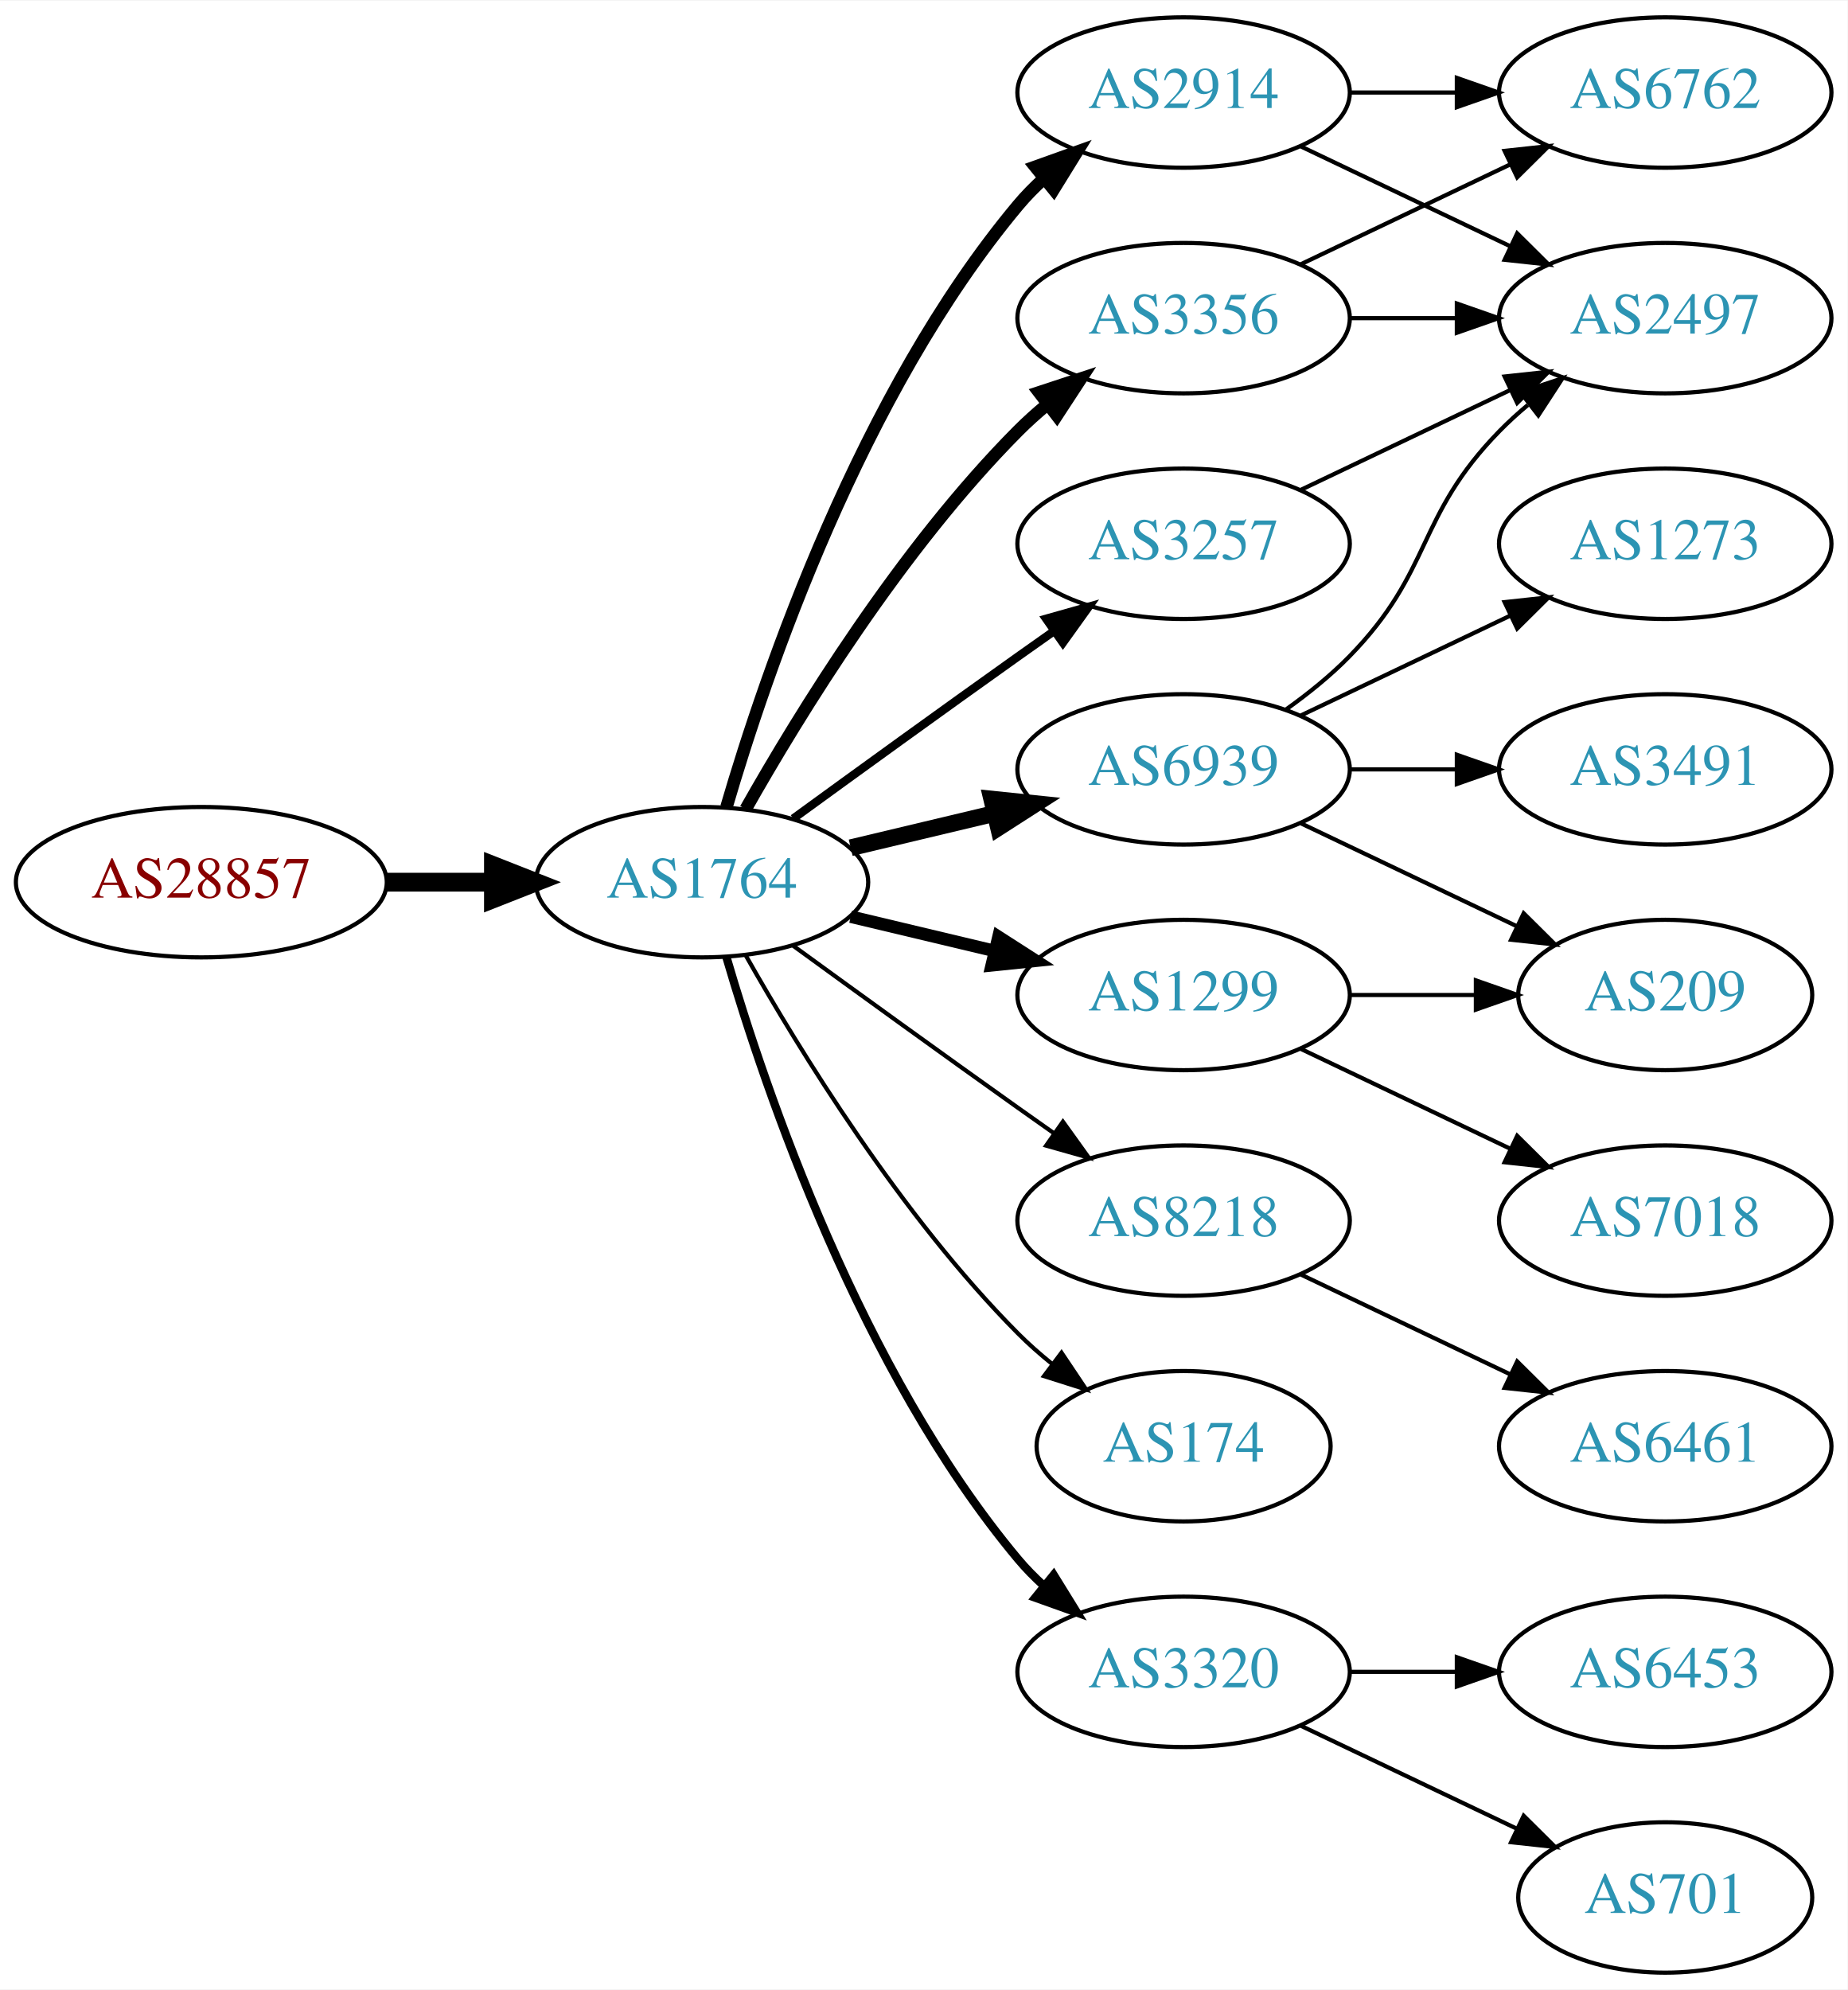
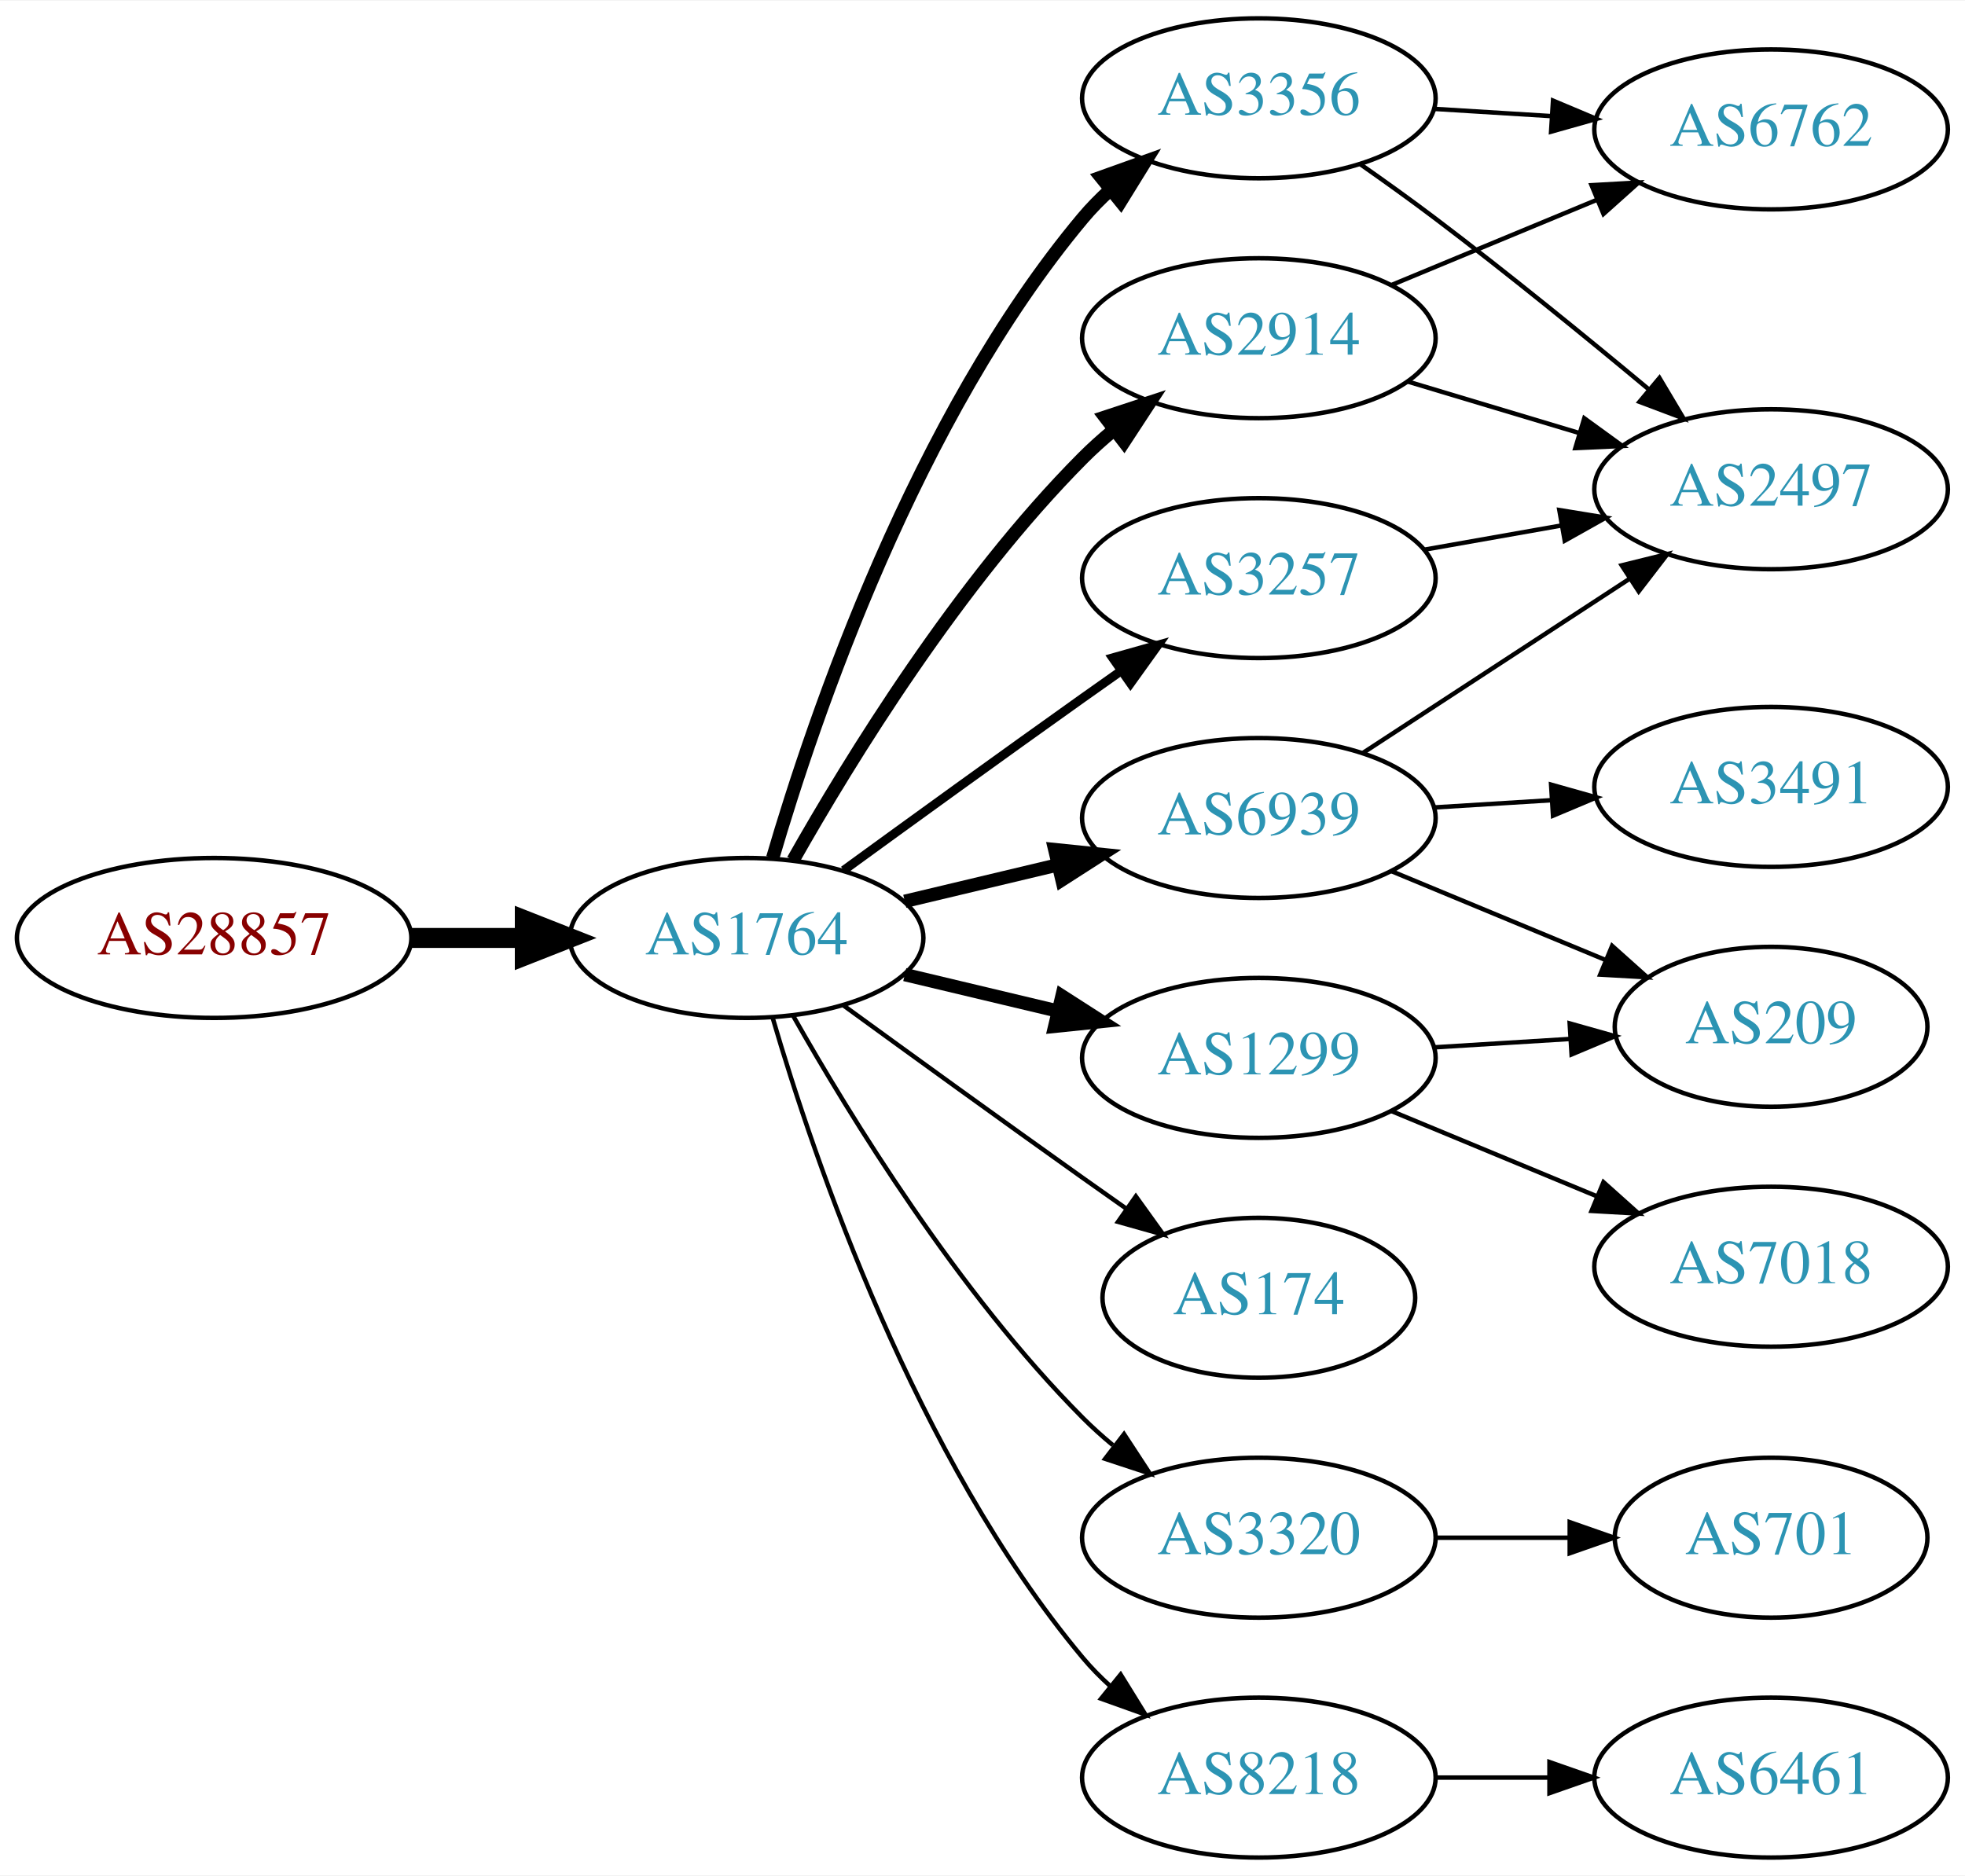
- <svg xmlns="http://www.w3.org/2000/svg" xmlns:xlink="http://www.w3.org/1999/xlink" width="442pt" height="476pt" viewBox="0.00 0.00 442.27 476.00">
-   <g id="graph0" class="graph" transform="scale(1 1) rotate(0) translate(4 472)">
-     <polygon fill="white" stroke="none" points="-4,4 -4,-472 438.271,-472 438.271,4 -4,4" />
+ <svg xmlns="http://www.w3.org/2000/svg" xmlns:xlink="http://www.w3.org/1999/xlink" width="442pt" height="422pt" viewBox="0.00 0.00 442.27 422.00">
+   <g id="graph0" class="graph" transform="scale(1 1) rotate(0) translate(4 418)">
+     <polygon fill="white" stroke="none" points="-4,4 -4,-418 438.271,-418 438.271,4 -4,4" />
    <g id="node1" class="node">
      <g id="a_node1">
        <a xlink:href="/asn/28857" xlink:title="AS28857 ~ DXC Technology Austria GmbH [AT]">
-           <ellipse fill="#ffffff" stroke="black" cx="44.196" cy="-261" rx="44.393" ry="18" />
-           <text text-anchor="middle" x="44.196" y="-257.3" font-family="Times,serif" font-size="14.00" fill="#880000">AS28857</text>
+           <ellipse fill="#ffffff" stroke="black" cx="44.196" cy="-207" rx="44.393" ry="18" />
+           <text text-anchor="middle" x="44.196" y="-203.3" font-family="Times,serif" font-size="14.00" fill="#880000">AS28857</text>
        </a>
      </g>
    </g>
    <g id="node2" class="node">
      <g id="a_node2">
        <a xlink:href="/asn/1764" xlink:title="AS1764 ~ NEXTLAYER-AS [AT]">
-           <ellipse fill="#ffffff" stroke="black" cx="164.039" cy="-261" rx="39.794" ry="18" />
-           <text text-anchor="middle" x="164.039" y="-257.3" font-family="Times,serif" font-size="14.00" fill="#2c94b3">AS1764</text>
+           <ellipse fill="#ffffff" stroke="black" cx="164.039" cy="-207" rx="39.794" ry="18" />
+           <text text-anchor="middle" x="164.039" y="-203.3" font-family="Times,serif" font-size="14.00" fill="#2c94b3">AS1764</text>
        </a>
      </g>
    </g>
    <g id="edge1" class="edge">
-       <path fill="none" stroke="black" stroke-width="4.5" d="M88.407,-261C96.72,-261 105.482,-261 113.965,-261" />
-       <polygon fill="black" stroke="black" stroke-width="4.5" points="114.123,-264.938 124.123,-261 114.123,-257.063 114.123,-264.938" />
+       <path fill="none" stroke="black" stroke-width="4.5" d="M88.407,-207C96.72,-207 105.482,-207 113.965,-207" />
+       <polygon fill="black" stroke="black" stroke-width="4.5" points="114.123,-210.938 124.123,-207 114.123,-203.063 114.123,-210.938" />
    </g>
    <g id="node3" class="node">
      <g id="a_node3">
-         <a xlink:href="/asn/2914" xlink:title="AS2914 ~ NTT America, Inc. [US]">
-           <ellipse fill="#ffffff" stroke="black" cx="279.332" cy="-450" rx="39.794" ry="18" />
-           <text text-anchor="middle" x="279.332" y="-446.3" font-family="Times,serif" font-size="14.00" fill="#2c94b3">AS2914</text>
+         <a xlink:href="/asn/3257" xlink:title="AS3257 ~ GTT [DE]">
+           <ellipse fill="#ffffff" stroke="black" cx="279.332" cy="-288" rx="39.794" ry="18" />
+           <text text-anchor="middle" x="279.332" y="-284.3" font-family="Times,serif" font-size="14.00" fill="#2c94b3">AS3257</text>
        </a>
      </g>
    </g>
    <g id="edge2" class="edge">
-       <path fill="none" stroke="black" stroke-width="3" d="M169.913,-279.002C179.227,-310.844 202.043,-377.981 239.685,-423 241.555,-425.237 243.654,-427.374 245.88,-429.396" />
-       <polygon fill="black" stroke="black" stroke-width="3" points="243.823,-432.234 253.799,-435.804 248.227,-426.793 243.823,-432.234" />
+       <path fill="none" stroke="black" stroke-width="2" d="M185.887,-222.222C200.821,-233.091 221.435,-248.025 239.685,-261 242.506,-263.005 245.449,-265.085 248.397,-267.159" />
+       <polygon fill="black" stroke="black" stroke-width="2" points="246.424,-270.05 256.621,-272.926 250.443,-264.319 246.424,-270.05" />
    </g>
    <g id="node4" class="node">
      <g id="a_node4">
-         <a xlink:href="/asn/6939" xlink:title="AS6939 ~ Hurricane Electric LLC [US]">
-           <ellipse fill="#ffffff" stroke="black" cx="279.332" cy="-288" rx="39.794" ry="18" />
-           <text text-anchor="middle" x="279.332" y="-284.3" font-family="Times,serif" font-size="14.00" fill="#2c94b3">AS6939</text>
+         <a xlink:href="/asn/1299" xlink:title="AS1299 ~ Telia Carrier [EU]">
+           <ellipse fill="#ffffff" stroke="black" cx="279.332" cy="-180" rx="39.794" ry="18" />
+           <text text-anchor="middle" x="279.332" y="-176.3" font-family="Times,serif" font-size="14.00" fill="#2c94b3">AS1299</text>
        </a>
      </g>
    </g>
    <g id="edge3" class="edge">
-       <path fill="none" stroke="black" stroke-width="4" d="M199.646,-269.248C210.517,-271.838 222.671,-274.735 234.114,-277.462" />
-       <polygon fill="black" stroke="black" stroke-width="4" points="233.397,-280.889 243.936,-279.803 235.02,-274.08 233.397,-280.889" />
+       <path fill="none" stroke="black" stroke-width="3" d="M199.646,-198.752C210.517,-196.162 222.671,-193.265 234.114,-190.538" />
+       <polygon fill="black" stroke="black" stroke-width="3" points="235.02,-193.92 243.936,-188.197 233.397,-187.111 235.02,-193.92" />
    </g>
    <g id="node5" class="node">
      <g id="a_node5">
-         <a xlink:href="/asn/1299" xlink:title="AS1299 ~ Telia Carrier [EU]">
-           <ellipse fill="#ffffff" stroke="black" cx="279.332" cy="-234" rx="39.794" ry="18" />
-           <text text-anchor="middle" x="279.332" y="-230.3" font-family="Times,serif" font-size="14.00" fill="#2c94b3">AS1299</text>
-         </a>
-       </g>
-     </g>
-     <g id="edge4" class="edge">
-       <path fill="none" stroke="black" stroke-width="3" d="M199.646,-252.752C210.517,-250.162 222.671,-247.265 234.114,-244.538" />
-       <polygon fill="black" stroke="black" stroke-width="3" points="235.02,-247.92 243.936,-242.197 233.397,-241.111 235.02,-247.92" />
-     </g>
-     <g id="node6" class="node">
-       <g id="a_node6">
        <a xlink:href="/asn/3356" xlink:title="AS3356 ~ Level 3 Parent, LLC [US]">
          <ellipse fill="#ffffff" stroke="black" cx="279.332" cy="-396" rx="39.794" ry="18" />
          <text text-anchor="middle" x="279.332" y="-392.3" font-family="Times,serif" font-size="14.00" fill="#2c94b3">AS3356</text>
        </a>
      </g>
    </g>
+     <g id="edge4" class="edge">
+       <path fill="none" stroke="black" stroke-width="3" d="M169.913,-225.002C179.227,-256.844 202.043,-323.981 239.685,-369 241.555,-371.237 243.654,-373.374 245.88,-375.396" />
+       <polygon fill="black" stroke="black" stroke-width="3" points="243.823,-378.234 253.799,-381.804 248.227,-372.793 243.823,-378.234" />
+     </g>
+     <g id="node6" class="node">
+       <g id="a_node6">
+         <a xlink:href="/asn/6939" xlink:title="AS6939 ~ Hurricane Electric LLC [US]">
+           <ellipse fill="#ffffff" stroke="black" cx="279.332" cy="-234" rx="39.794" ry="18" />
+           <text text-anchor="middle" x="279.332" y="-230.3" font-family="Times,serif" font-size="14.00" fill="#2c94b3">AS6939</text>
+         </a>
+       </g>
+     </g>
    <g id="edge5" class="edge">
-       <path fill="none" stroke="black" stroke-width="3" d="M174.498,-278.49C187.28,-301.096 211.712,-340.886 239.685,-369 241.796,-371.121 244.092,-373.188 246.477,-375.171" />
-       <polygon fill="black" stroke="black" stroke-width="3" points="244.73,-378.242 254.793,-381.556 248.993,-372.69 244.73,-378.242" />
+       <path fill="none" stroke="black" stroke-width="3" d="M199.646,-215.248C210.517,-217.838 222.671,-220.735 234.114,-223.462" />
+       <polygon fill="black" stroke="black" stroke-width="3" points="233.397,-226.889 243.936,-225.803 235.02,-220.08 233.397,-226.889" />
    </g>
    <g id="node7" class="node">
      <g id="a_node7">
-         <a xlink:href="/asn/8218" xlink:title="AS8218 ~ legacy Neotelecoms [FR]">
-           <ellipse fill="#ffffff" stroke="black" cx="279.332" cy="-180" rx="39.794" ry="18" />
-           <text text-anchor="middle" x="279.332" y="-176.3" font-family="Times,serif" font-size="14.00" fill="#2c94b3">AS8218</text>
-         </a>
-       </g>
-     </g>
-     <g id="edge6" class="edge">
-       <path fill="none" stroke="black" d="M185.887,-245.778C200.821,-234.909 221.435,-219.975 239.685,-207 242.506,-204.995 245.449,-202.915 248.397,-200.841" />
-       <polygon fill="black" stroke="black" points="250.443,-203.681 256.621,-195.074 246.424,-197.95 250.443,-203.681" />
-     </g>
-     <g id="node8" class="node">
-       <g id="a_node8">
        <a xlink:href="/asn/174" xlink:title="AS174 ~ Cogent Communications [US]">
          <ellipse fill="#ffffff" stroke="black" cx="279.332" cy="-126" rx="35.194" ry="18" />
          <text text-anchor="middle" x="279.332" y="-122.3" font-family="Times,serif" font-size="14.00" fill="#2c94b3">AS174</text>
        </a>
      </g>
    </g>
-     <g id="edge7" class="edge">
-       <path fill="none" stroke="black" d="M174.498,-243.51C187.28,-220.904 211.712,-181.114 239.685,-153 242.185,-150.487 244.946,-148.051 247.807,-145.739" />
-       <polygon fill="black" stroke="black" points="250.108,-148.389 256.004,-139.587 245.905,-142.79 250.108,-148.389" />
-     </g>
-     <g id="node9" class="node">
-       <g id="a_node9">
-         <a xlink:href="/asn/3257" xlink:title="AS3257 ~ GTT [DE]">
-           <ellipse fill="#ffffff" stroke="black" cx="279.332" cy="-342" rx="39.794" ry="18" />
-           <text text-anchor="middle" x="279.332" y="-338.3" font-family="Times,serif" font-size="14.00" fill="#2c94b3">AS3257</text>
-         </a>
-       </g>
-     </g>
-     <g id="edge8" class="edge">
-       <path fill="none" stroke="black" stroke-width="2" d="M185.887,-276.222C200.821,-287.091 221.435,-302.025 239.685,-315 242.506,-317.005 245.449,-319.085 248.397,-321.159" />
-       <polygon fill="black" stroke="black" stroke-width="2" points="246.424,-324.05 256.621,-326.926 250.443,-318.319 246.424,-324.05" />
-     </g>
-     <g id="node10" class="node">
-       <g id="a_node10">
+     <g id="edge6" class="edge">
+       <path fill="none" stroke="black" d="M185.887,-191.778C200.821,-180.909 221.435,-165.975 239.685,-153 242.895,-150.718 246.264,-148.339 249.619,-145.982" />
+       <polygon fill="black" stroke="black" points="251.647,-148.834 257.83,-140.23 247.631,-143.101 251.647,-148.834" />
+     </g>
+     <g id="node8" class="node">
+       <g id="a_node8">
        <a xlink:href="/asn/3320" xlink:title="AS3320 ~ DTAG [DE]">
          <ellipse fill="#ffffff" stroke="black" cx="279.332" cy="-72" rx="39.794" ry="18" />
          <text text-anchor="middle" x="279.332" y="-68.3" font-family="Times,serif" font-size="14.00" fill="#2c94b3">AS3320</text>
        </a>
      </g>
    </g>
+     <g id="edge7" class="edge">
+       <path fill="none" stroke="black" d="M174.498,-189.51C187.28,-166.904 211.712,-127.114 239.685,-99 241.796,-96.879 244.092,-94.812 246.477,-92.829" />
+       <polygon fill="black" stroke="black" points="248.993,-95.31 254.793,-86.444 244.73,-89.758 248.993,-95.31" />
+     </g>
+     <g id="node9" class="node">
+       <g id="a_node9">
+         <a xlink:href="/asn/8218" xlink:title="AS8218 ~ legacy Neotelecoms [FR]">
+           <ellipse fill="#ffffff" stroke="black" cx="279.332" cy="-18" rx="39.794" ry="18" />
+           <text text-anchor="middle" x="279.332" y="-14.3" font-family="Times,serif" font-size="14.00" fill="#2c94b3">AS8218</text>
+         </a>
+       </g>
+     </g>
+     <g id="edge8" class="edge">
+       <path fill="none" stroke="black" d="M169.913,-188.998C179.227,-157.156 202.043,-90.019 239.685,-45 241.555,-42.763 243.654,-40.626 245.88,-38.604" />
+       <polygon fill="black" stroke="black" points="248.227,-41.208 253.799,-32.196 243.823,-35.766 248.227,-41.208" />
+     </g>
+     <g id="node10" class="node">
+       <g id="a_node10">
+         <a xlink:href="/asn/2914" xlink:title="AS2914 ~ NTT America, Inc. [US]">
+           <ellipse fill="#ffffff" stroke="black" cx="279.332" cy="-342" rx="39.794" ry="18" />
+           <text text-anchor="middle" x="279.332" y="-338.3" font-family="Times,serif" font-size="14.00" fill="#2c94b3">AS2914</text>
+         </a>
+       </g>
+     </g>
    <g id="edge9" class="edge">
-       <path fill="none" stroke="black" stroke-width="2" d="M169.913,-242.998C179.227,-211.156 202.043,-144.019 239.685,-99 241.555,-96.763 243.654,-94.626 245.88,-92.604" />
-       <polygon fill="black" stroke="black" stroke-width="2" points="248.227,-95.207 253.799,-86.196 243.823,-89.766 248.227,-95.207" />
+       <path fill="none" stroke="black" stroke-width="3" d="M174.498,-224.49C187.28,-247.096 211.712,-286.886 239.685,-315 241.796,-317.121 244.092,-319.188 246.477,-321.171" />
+       <polygon fill="black" stroke="black" stroke-width="3" points="244.73,-324.242 254.793,-327.556 248.993,-318.69 244.73,-324.242" />
+     </g>
+     <g id="node14" class="node">
+       <g id="a_node14">
+         <a xlink:href="/asn/2497" xlink:title="AS2497 ~ Internet Initiative Japan Inc. [JP]">
+           <ellipse fill="#ffffff" stroke="black" cx="394.625" cy="-308" rx="39.794" ry="18" />
+           <text text-anchor="middle" x="394.625" y="-304.3" font-family="Times,serif" font-size="14.00" fill="#2c94b3">AS2497</text>
+         </a>
+       </g>
+     </g>
+     <g id="edge17" class="edge">
+       <path fill="none" stroke="black" d="M316.49,-294.383C326.3,-296.115 337.059,-298.014 347.345,-299.83" />
+       <polygon fill="black" stroke="black" points="346.965,-303.317 357.421,-301.609 348.182,-296.424 346.965,-303.317" />
    </g>
    <g id="node11" class="node">
      <g id="a_node11">
-         <a xlink:href="/asn/6762" xlink:title="AS6762 ~ TELECOM ITALIA SPARKLE S.p.A. [IT]">
-           <ellipse fill="#ffffff" stroke="black" cx="394.625" cy="-450" rx="39.794" ry="18" />
-           <text text-anchor="middle" x="394.625" y="-446.3" font-family="Times,serif" font-size="14.00" fill="#2c94b3">AS6762</text>
+         <a xlink:href="/asn/7018" xlink:title="AS7018 ~ AT&amp;T Services, Inc. [US]">
+           <ellipse fill="#ffffff" stroke="black" cx="394.625" cy="-133" rx="39.794" ry="18" />
+           <text text-anchor="middle" x="394.625" y="-129.3" font-family="Times,serif" font-size="14.00" fill="#2c94b3">AS7018</text>
        </a>
      </g>
    </g>
    <g id="edge10" class="edge">
-       <path fill="none" stroke="black" d="M319.004,-450C327.207,-450 335.971,-450 344.503,-450" />
-       <polygon fill="black" stroke="black" points="344.742,-453.5 354.742,-450 344.742,-446.5 344.742,-453.5" />
+       <path fill="none" stroke="black" d="M309.213,-168.018C323.196,-162.218 340.177,-155.173 355.231,-148.928" />
+       <polygon fill="black" stroke="black" points="356.9,-152.025 364.796,-144.96 354.218,-145.559 356.9,-152.025" />
    </g>
    <g id="node12" class="node">
      <g id="a_node12">
-         <a xlink:href="/asn/2497" xlink:title="AS2497 ~ Internet Initiative Japan Inc. [JP]">
-           <ellipse fill="#ffffff" stroke="black" cx="394.625" cy="-396" rx="39.794" ry="18" />
-           <text text-anchor="middle" x="394.625" y="-392.3" font-family="Times,serif" font-size="14.00" fill="#2c94b3">AS2497</text>
+         <a xlink:href="/asn/209" xlink:title="AS209 ~ CenturyLink Communications, LLC [US]">
+           <ellipse fill="#ffffff" stroke="black" cx="394.625" cy="-187" rx="35.194" ry="18" />
+           <text text-anchor="middle" x="394.625" y="-183.3" font-family="Times,serif" font-size="14.00" fill="#2c94b3">AS209</text>
        </a>
      </g>
    </g>
    <g id="edge11" class="edge">
-       <path fill="none" stroke="black" d="M307.468,-437.066C322.462,-429.919 341.283,-420.948 357.506,-413.215" />
-       <polygon fill="black" stroke="black" points="359.188,-416.291 366.71,-408.829 356.177,-409.972 359.188,-416.291" />
-     </g>
-     <g id="edge13" class="edge">
-       <path fill="none" stroke="black" d="M303.926,-302.389C309.182,-306.148 314.513,-310.437 318.978,-315 339.151,-335.617 334.806,-348.383 354.978,-369 357.071,-371.139 359.354,-373.218 361.731,-375.21" />
-       <polygon fill="black" stroke="black" points="359.974,-378.275 370.031,-381.611 364.249,-372.732 359.974,-378.275" />
+       <path fill="none" stroke="black" d="M318.687,-182.37C328.502,-182.976 339.137,-183.633 349.228,-184.257" />
+       <polygon fill="black" stroke="black" points="349.292,-187.767 359.489,-184.891 349.724,-180.781 349.292,-187.767" />
+     </g>
+     <g id="edge19" class="edge">
+       <path fill="none" stroke="black" d="M302.204,-381.146C307.736,-377.273 313.625,-373.048 318.978,-369 335.27,-356.68 352.994,-342.242 367.081,-330.506" />
+       <polygon fill="black" stroke="black" points="369.497,-333.049 374.917,-323.945 365.003,-327.682 369.497,-333.049" />
+     </g>
+     <g id="node17" class="node">
+       <g id="a_node17">
+         <a xlink:href="/asn/6762" xlink:title="AS6762 ~ TELECOM ITALIA SPARKLE S.p.A. [IT]">
+           <ellipse fill="#ffffff" stroke="black" cx="394.625" cy="-389" rx="39.794" ry="18" />
+           <text text-anchor="middle" x="394.625" y="-385.3" font-family="Times,serif" font-size="14.00" fill="#2c94b3">AS6762</text>
+         </a>
+       </g>
+     </g>
+     <g id="edge18" class="edge">
+       <path fill="none" stroke="black" d="M318.687,-393.63C327.177,-393.106 336.281,-392.543 345.115,-391.997" />
+       <polygon fill="black" stroke="black" points="345.543,-395.478 355.308,-391.367 345.111,-388.491 345.543,-395.478" />
+     </g>
+     <g id="edge12" class="edge">
+       <path fill="none" stroke="black" d="M309.213,-222.018C323.872,-215.937 341.826,-208.489 357.401,-202.027" />
+       <polygon fill="black" stroke="black" points="358.845,-205.218 366.741,-198.153 356.163,-198.752 358.845,-205.218" />
    </g>
    <g id="node13" class="node">
      <g id="a_node13">
        <a xlink:href="/asn/3491" xlink:title="AS3491 ~ PCCW Global, Inc. [US]">
-           <ellipse fill="#ffffff" stroke="black" cx="394.625" cy="-288" rx="39.794" ry="18" />
-           <text text-anchor="middle" x="394.625" y="-284.3" font-family="Times,serif" font-size="14.00" fill="#2c94b3">AS3491</text>
-         </a>
-       </g>
-     </g>
-     <g id="edge12" class="edge">
-       <path fill="none" stroke="black" d="M319.004,-288C327.207,-288 335.971,-288 344.503,-288" />
-       <polygon fill="black" stroke="black" points="344.742,-291.5 354.742,-288 344.742,-284.5 344.742,-291.5" />
-     </g>
-     <g id="node14" class="node">
-       <g id="a_node14">
-         <a xlink:href="/asn/209" xlink:title="AS209 ~ CenturyLink Communications, LLC [US]">
-           <ellipse fill="#ffffff" stroke="black" cx="394.625" cy="-234" rx="35.194" ry="18" />
-           <text text-anchor="middle" x="394.625" y="-230.3" font-family="Times,serif" font-size="14.00" fill="#2c94b3">AS209</text>
-         </a>
-       </g>
+           <ellipse fill="#ffffff" stroke="black" cx="394.625" cy="-241" rx="39.794" ry="18" />
+           <text text-anchor="middle" x="394.625" y="-237.3" font-family="Times,serif" font-size="14.00" fill="#2c94b3">AS3491</text>
+         </a>
+       </g>
+     </g>
+     <g id="edge13" class="edge">
+       <path fill="none" stroke="black" d="M318.687,-236.37C327.177,-236.894 336.281,-237.457 345.115,-238.003" />
+       <polygon fill="black" stroke="black" points="345.111,-241.509 355.308,-238.633 345.543,-234.522 345.111,-241.509" />
    </g>
    <g id="edge14" class="edge">
-       <path fill="none" stroke="black" d="M307.468,-275.066C322.9,-267.71 342.385,-258.423 358.92,-250.541" />
-       <polygon fill="black" stroke="black" points="360.741,-253.551 368.262,-246.089 357.729,-247.232 360.741,-253.551" />
+       <path fill="none" stroke="black" d="M302.715,-248.62C319.861,-259.82 343.716,-275.401 362.688,-287.793" />
+       <polygon fill="black" stroke="black" points="361.002,-290.872 371.288,-293.41 364.83,-285.011 361.002,-290.872" />
    </g>
    <g id="node15" class="node">
      <g id="a_node15">
-         <a xlink:href="/asn/1273" xlink:title="AS1273 ~ Vodafone Group PLC [EU]">
-           <ellipse fill="#ffffff" stroke="black" cx="394.625" cy="-342" rx="39.794" ry="18" />
-           <text text-anchor="middle" x="394.625" y="-338.3" font-family="Times,serif" font-size="14.00" fill="#2c94b3">AS1273</text>
+         <a xlink:href="/asn/701" xlink:title="AS701 ~ UUNET [US]">
+           <ellipse fill="#ffffff" stroke="black" cx="394.625" cy="-72" rx="35.194" ry="18" />
+           <text text-anchor="middle" x="394.625" y="-68.3" font-family="Times,serif" font-size="14.00" fill="#2c94b3">AS701</text>
        </a>
      </g>
    </g>
    <g id="edge15" class="edge">
-       <path fill="none" stroke="black" d="M307.468,-300.934C322.462,-308.081 341.283,-317.052 357.506,-324.785" />
-       <polygon fill="black" stroke="black" points="356.177,-328.028 366.71,-329.171 359.188,-321.709 356.177,-328.028" />
-     </g>
-     <g id="edge16" class="edge">
-       <path fill="none" stroke="black" d="M319.004,-234C328.709,-234 339.2,-234 349.163,-234" />
-       <polygon fill="black" stroke="black" points="349.299,-237.5 359.299,-234 349.299,-230.5 349.299,-237.5" />
+       <path fill="none" stroke="black" d="M319.004,-72C328.709,-72 339.2,-72 349.163,-72" />
+       <polygon fill="black" stroke="black" points="349.299,-75.5 359.299,-72 349.299,-68.5 349.299,-75.5" />
    </g>
    <g id="node16" class="node">
      <g id="a_node16">
-         <a xlink:href="/asn/7018" xlink:title="AS7018 ~ AT&amp;T Services, Inc. [US]">
-           <ellipse fill="#ffffff" stroke="black" cx="394.625" cy="-180" rx="39.794" ry="18" />
-           <text text-anchor="middle" x="394.625" y="-176.3" font-family="Times,serif" font-size="14.00" fill="#2c94b3">AS7018</text>
-         </a>
-       </g>
-     </g>
-     <g id="edge17" class="edge">
-       <path fill="none" stroke="black" d="M307.468,-221.066C322.462,-213.919 341.283,-204.948 357.506,-197.215" />
-       <polygon fill="black" stroke="black" points="359.188,-200.291 366.71,-192.829 356.177,-193.972 359.188,-200.291" />
-     </g>
-     <g id="edge19" class="edge">
-       <path fill="none" stroke="black" d="M307.468,-408.934C322.462,-416.081 341.283,-425.052 357.506,-432.785" />
-       <polygon fill="black" stroke="black" points="356.177,-436.028 366.71,-437.171 359.188,-429.709 356.177,-436.028" />
-     </g>
-     <g id="edge18" class="edge">
-       <path fill="none" stroke="black" d="M319.004,-396C327.207,-396 335.971,-396 344.503,-396" />
-       <polygon fill="black" stroke="black" points="344.742,-399.5 354.742,-396 344.742,-392.5 344.742,-399.5" />
-     </g>
-     <g id="node17" class="node">
-       <g id="a_node17">
        <a xlink:href="/asn/6461" xlink:title="AS6461 ~ Zayo Bandwidth [US]">
-           <ellipse fill="#ffffff" stroke="black" cx="394.625" cy="-126" rx="39.794" ry="18" />
-           <text text-anchor="middle" x="394.625" y="-122.3" font-family="Times,serif" font-size="14.00" fill="#2c94b3">AS6461</text>
-         </a>
-       </g>
+           <ellipse fill="#ffffff" stroke="black" cx="394.625" cy="-18" rx="39.794" ry="18" />
+           <text text-anchor="middle" x="394.625" y="-14.3" font-family="Times,serif" font-size="14.00" fill="#2c94b3">AS6461</text>
+         </a>
+       </g>
+     </g>
+     <g id="edge16" class="edge">
+       <path fill="none" stroke="black" d="M319.004,-18C327.207,-18 335.971,-18 344.503,-18" />
+       <polygon fill="black" stroke="black" points="344.742,-21.5 354.742,-18 344.742,-14.5 344.742,-21.5" />
+     </g>
+     <g id="edge21" class="edge">
+       <path fill="none" stroke="black" d="M312.797,-332.257C324.767,-328.665 338.51,-324.54 351.228,-320.723" />
+       <polygon fill="black" stroke="black" points="352.583,-323.971 361.155,-317.744 350.571,-317.267 352.583,-323.971" />
    </g>
    <g id="edge20" class="edge">
-       <path fill="none" stroke="black" d="M307.468,-167.066C322.462,-159.919 341.283,-150.948 357.506,-143.215" />
-       <polygon fill="black" stroke="black" points="359.188,-146.291 366.71,-138.829 356.177,-139.972 359.188,-146.291" />
-     </g>
-     <g id="edge21" class="edge">
-       <path fill="none" stroke="black" d="M307.468,-354.934C322.462,-362.081 341.283,-371.052 357.506,-378.785" />
-       <polygon fill="black" stroke="black" points="356.177,-382.028 366.71,-383.171 359.188,-375.709 356.177,-382.028" />
-     </g>
-     <g id="node18" class="node">
-       <g id="a_node18">
-         <a xlink:href="/asn/701" xlink:title="AS701 ~ UUNET [US]">
-           <ellipse fill="#ffffff" stroke="black" cx="394.625" cy="-18" rx="35.194" ry="18" />
-           <text text-anchor="middle" x="394.625" y="-14.3" font-family="Times,serif" font-size="14.00" fill="#2c94b3">AS701</text>
-         </a>
-       </g>
-     </g>
-     <g id="edge22" class="edge">
-       <path fill="none" stroke="black" d="M307.468,-59.066C322.9,-51.71 342.385,-42.423 358.92,-34.541" />
-       <polygon fill="black" stroke="black" points="360.741,-37.551 368.262,-30.089 357.729,-31.232 360.741,-37.551" />
-     </g>
-     <g id="node19" class="node">
-       <g id="a_node19">
-         <a xlink:href="/asn/6453" xlink:title="AS6453 ~ TATA COMMUNICATIONS (AMERICA) INC [US]">
-           <ellipse fill="#ffffff" stroke="black" cx="394.625" cy="-72" rx="39.794" ry="18" />
-           <text text-anchor="middle" x="394.625" y="-68.3" font-family="Times,serif" font-size="14.00" fill="#2c94b3">AS6453</text>
-         </a>
-       </g>
-     </g>
-     <g id="edge23" class="edge">
-       <path fill="none" stroke="black" d="M319.004,-72C327.207,-72 335.971,-72 344.503,-72" />
-       <polygon fill="black" stroke="black" points="344.742,-75.5 354.742,-72 344.742,-68.5 344.742,-75.5" />
+       <path fill="none" stroke="black" d="M309.213,-353.982C323.196,-359.782 340.177,-366.827 355.231,-373.072" />
+       <polygon fill="black" stroke="black" points="354.218,-376.441 364.796,-377.04 356.9,-369.975 354.218,-376.441" />
    </g>
  </g>
</svg>
